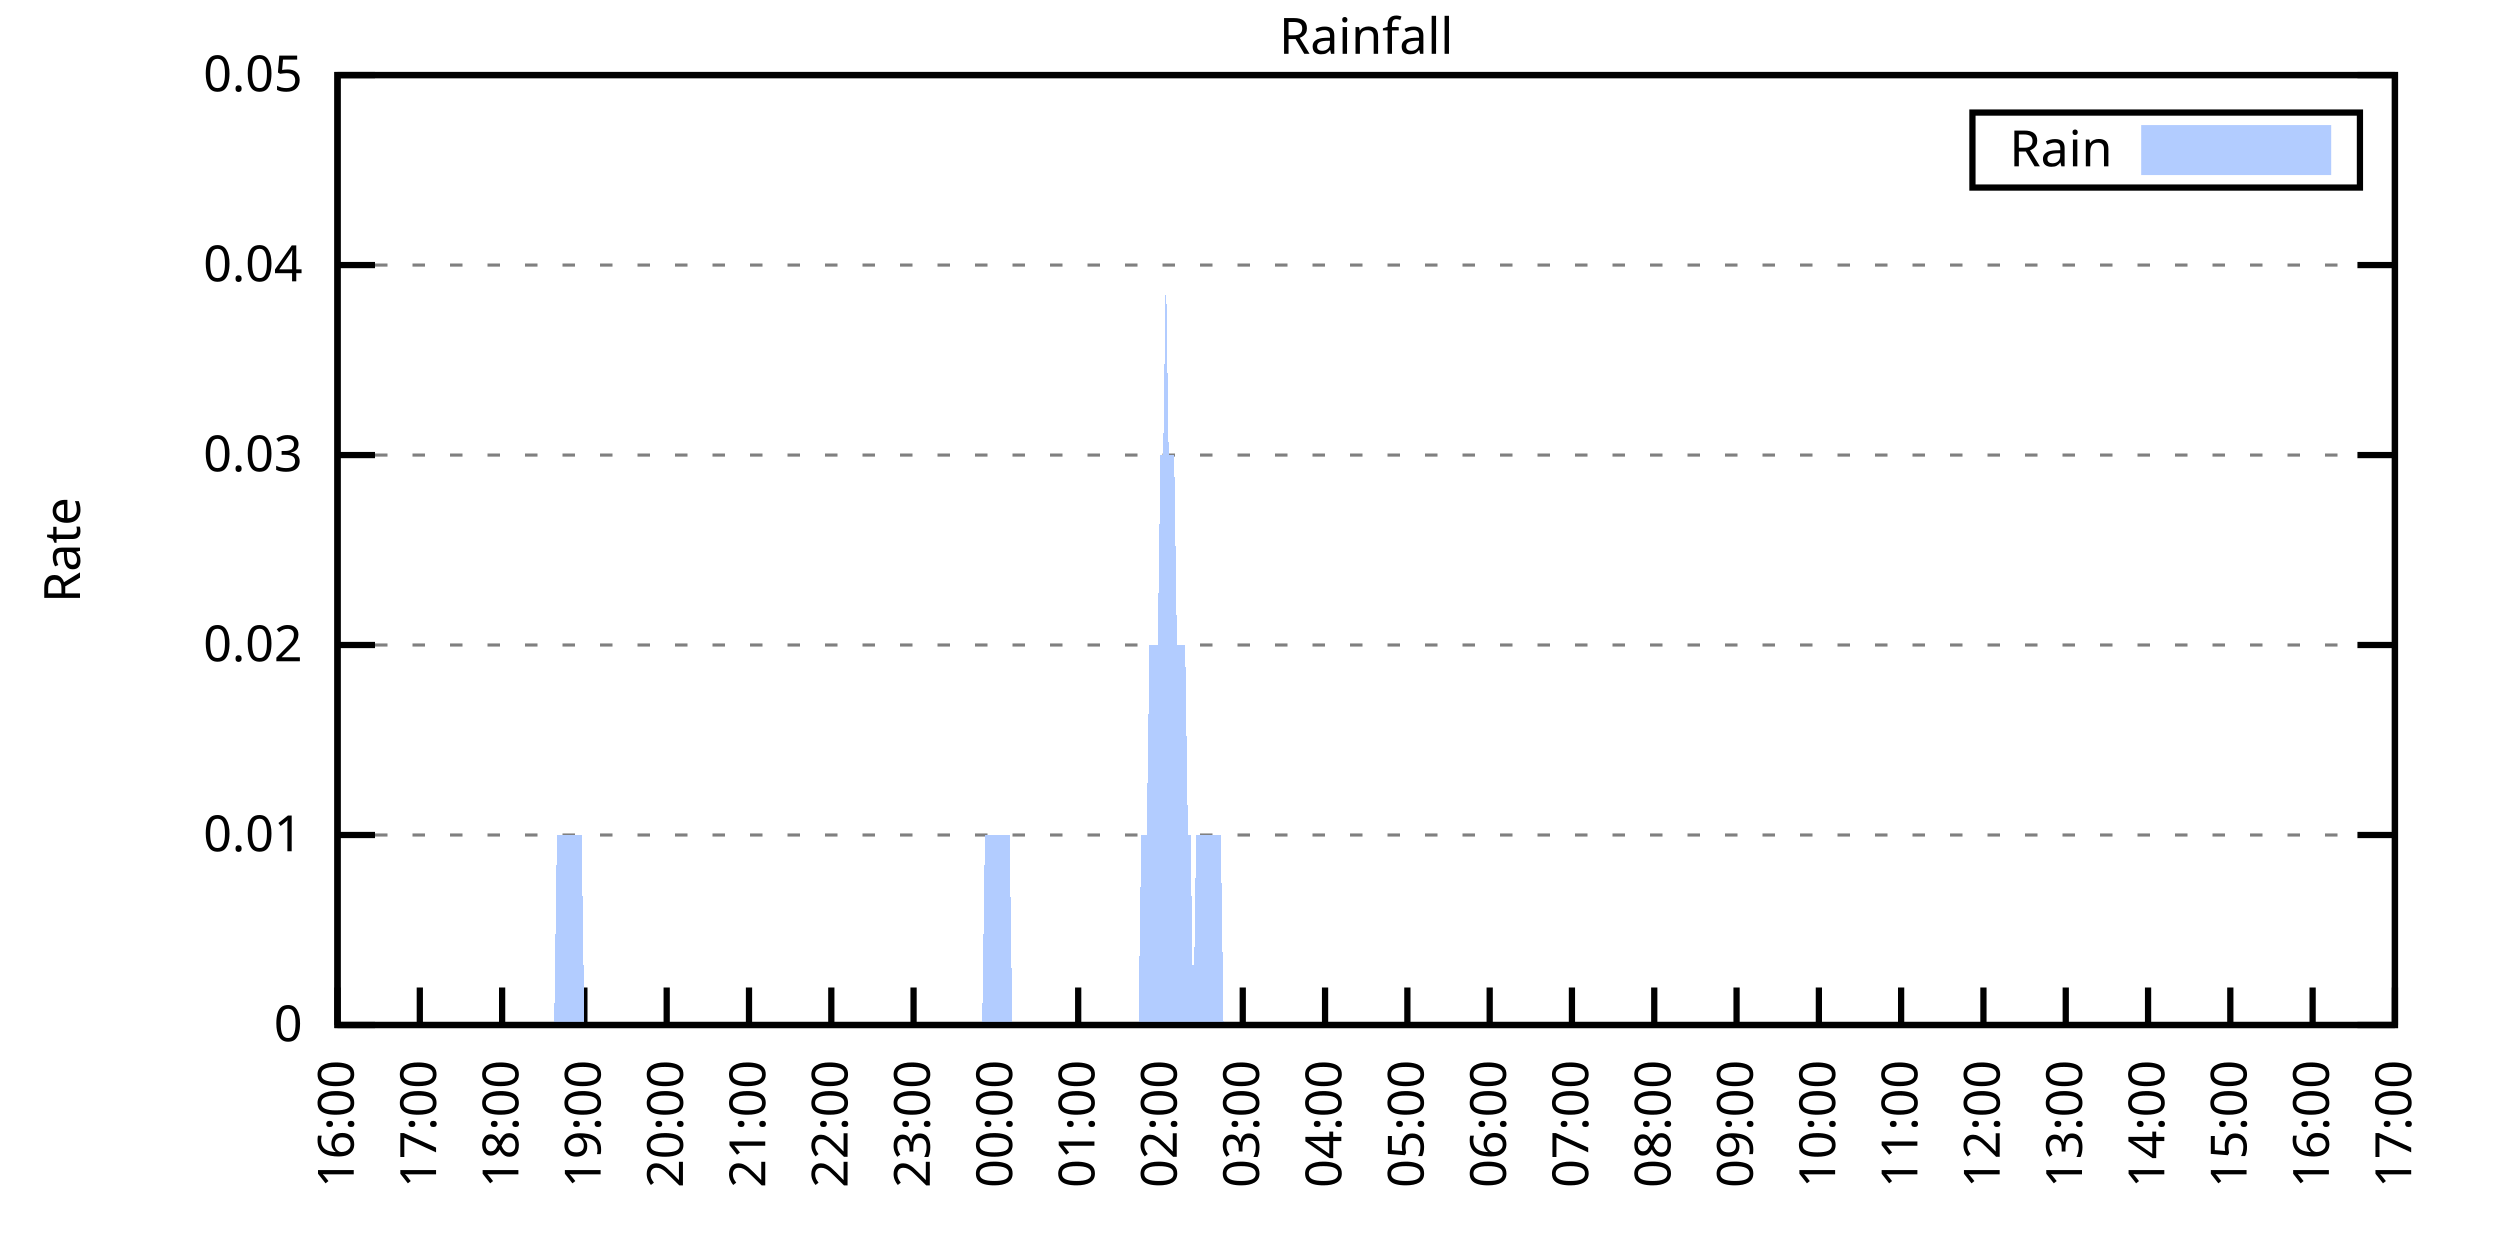
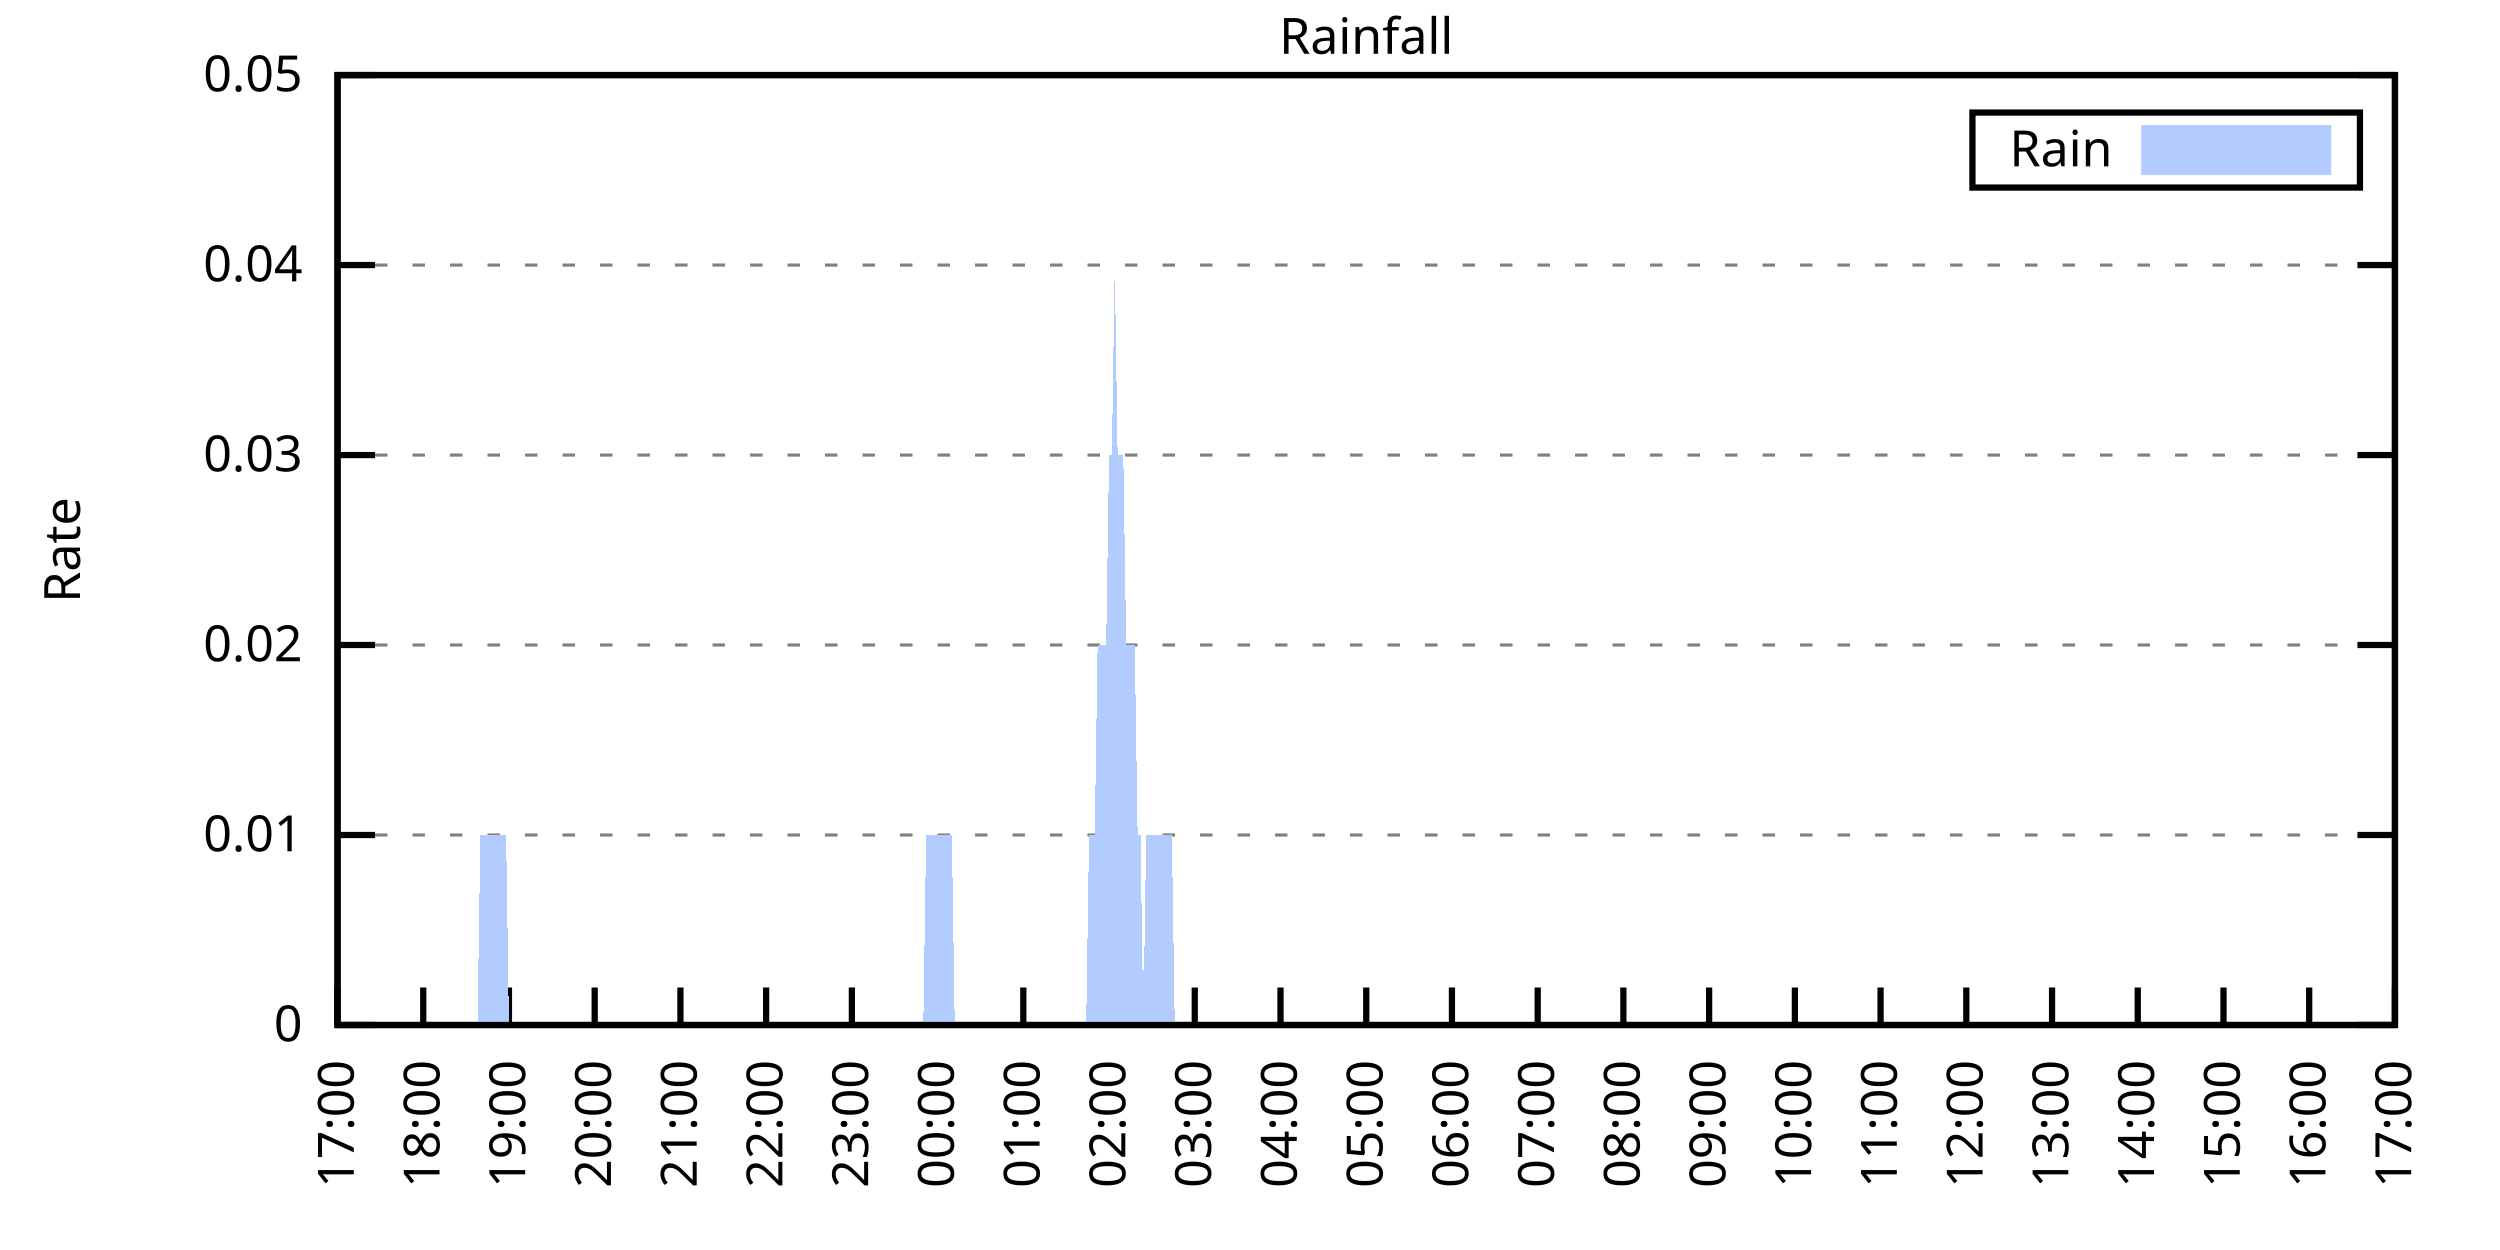
<svg xmlns="http://www.w3.org/2000/svg" xmlns:xlink="http://www.w3.org/1999/xlink" width="400" height="200" viewBox="0 0 400 200">
  <g id="gnuplot_canvas">
    <rect x="0" y="0" width="400" height="200" fill="none" />
    <defs>
      <circle id="gpDot" r="0.5" stroke-width="0.5" stroke="currentColor" />
      <path id="gpPt0" stroke-width="0.333" stroke="currentColor" d="M-1,0 h2 M0,-1 v2" />
      <path id="gpPt1" stroke-width="0.333" stroke="currentColor" d="M-1,-1 L1,1 M1,-1 L-1,1" />
      <path id="gpPt2" stroke-width="0.333" stroke="currentColor" d="M-1,0 L1,0 M0,-1 L0,1 M-1,-1 L1,1 M-1,1 L1,-1" />
      <rect id="gpPt3" stroke-width="0.333" stroke="currentColor" x="-1" y="-1" width="2" height="2" />
      <rect id="gpPt4" stroke-width="0.333" stroke="currentColor" fill="currentColor" x="-1" y="-1" width="2" height="2" />
      <circle id="gpPt5" stroke-width="0.333" stroke="currentColor" cx="0" cy="0" r="1" />
      <use xlink:href="#gpPt5" id="gpPt6" fill="currentColor" stroke="none" />
      <path id="gpPt7" stroke-width="0.333" stroke="currentColor" d="M0,-1.33 L-1.33,0.67 L1.33,0.67 z" />
      <use xlink:href="#gpPt7" id="gpPt8" fill="currentColor" stroke="none" />
      <use xlink:href="#gpPt7" id="gpPt9" stroke="currentColor" transform="rotate(180)" />
      <use xlink:href="#gpPt9" id="gpPt10" fill="currentColor" stroke="none" />
      <use xlink:href="#gpPt3" id="gpPt11" stroke="currentColor" transform="rotate(45)" />
      <use xlink:href="#gpPt11" id="gpPt12" fill="currentColor" stroke="none" />
      <path id="gpPt13" stroke-width="0.333" stroke="currentColor" d="M0,1.330 L1.265,0.411 L0.782,-1.067 L-0.782,-1.076 L-1.265,0.411 z" />
      <use xlink:href="#gpPt13" id="gpPt14" fill="currentColor" stroke="none" />
      <filter id="textbox" filterUnits="objectBoundingBox" x="0" y="0" height="1" width="1">
        <feFlood flood-color="white" flood-opacity="1" result="bgnd" />
        <feComposite in="SourceGraphic" in2="bgnd" operator="atop" />
      </filter>
      <filter id="greybox" filterUnits="objectBoundingBox" x="0" y="0" height="1" width="1">
        <feFlood flood-color="lightgrey" flood-opacity="1" result="grey" />
        <feComposite in="SourceGraphic" in2="grey" operator="atop" />
      </filter>
    </defs>
    <g fill="none" color="white" stroke="currentColor" stroke-width="1.00" stroke-linecap="butt" stroke-linejoin="miter">
</g>
    <g fill="none" color="black" stroke="currentColor" stroke-width="1.00" stroke-linecap="butt" stroke-linejoin="miter">
      <g stroke="none" shape-rendering="crispEdges">
        <polygon fill="rgb(255, 255, 255)" points="54.00,164.00 383.18,164.00 383.18,12.02 54.00,12.02 " />
      </g>
    </g>
    <g fill="none" color="black" stroke="currentColor" stroke-width="1.00" stroke-linecap="butt" stroke-linejoin="miter">
</g>
    <g fill="none" color="black" stroke="black" stroke-width="0.50" stroke-linecap="butt" stroke-linejoin="miter">
</g>
    <g fill="none" color="gray" stroke="currentColor" stroke-width="0.50" stroke-linecap="butt" stroke-linejoin="miter">
      <path stroke="gray" stroke-dasharray="2,4" class="gridline" d="M54.00,164.00 L383.19,164.00  " />
    </g>
    <g fill="none" color="gray" stroke="gray" stroke-width="1.00" stroke-linecap="butt" stroke-linejoin="miter">
</g>
    <g fill="none" color="black" stroke="currentColor" stroke-width="1.00" stroke-linecap="butt" stroke-linejoin="miter">
      <path stroke="black" d="M54.00,164.00 L60.00,164.00 M383.19,164.00 L377.19,164.00  " />
      <g transform="translate(48.40,166.60)" stroke="none" fill="black" font-family="Sans" font-size="8.00" text-anchor="end">
        <text>
          <tspan font-family="Sans"> 0</tspan>
        </text>
      </g>
    </g>
    <g fill="none" color="black" stroke="currentColor" stroke-width="1.00" stroke-linecap="butt" stroke-linejoin="miter">
</g>
    <g fill="none" color="black" stroke="black" stroke-width="0.50" stroke-linecap="butt" stroke-linejoin="miter">
</g>
    <g fill="none" color="gray" stroke="currentColor" stroke-width="0.50" stroke-linecap="butt" stroke-linejoin="miter">
      <path stroke="gray" stroke-dasharray="2,4" class="gridline" d="M54.00,133.60 L383.19,133.60  " />
    </g>
    <g fill="none" color="gray" stroke="gray" stroke-width="1.00" stroke-linecap="butt" stroke-linejoin="miter">
</g>
    <g fill="none" color="black" stroke="currentColor" stroke-width="1.00" stroke-linecap="butt" stroke-linejoin="miter">
      <path stroke="black" d="M54.00,133.60 L60.00,133.60 M383.19,133.60 L377.19,133.60  " />
      <g transform="translate(48.40,136.20)" stroke="none" fill="black" font-family="Sans" font-size="8.00" text-anchor="end">
        <text>
          <tspan font-family="Sans"> 0.01</tspan>
        </text>
      </g>
    </g>
    <g fill="none" color="black" stroke="currentColor" stroke-width="1.00" stroke-linecap="butt" stroke-linejoin="miter">
</g>
    <g fill="none" color="black" stroke="black" stroke-width="0.50" stroke-linecap="butt" stroke-linejoin="miter">
</g>
    <g fill="none" color="gray" stroke="currentColor" stroke-width="0.50" stroke-linecap="butt" stroke-linejoin="miter">
      <path stroke="gray" stroke-dasharray="2,4" class="gridline" d="M54.00,103.20 L383.19,103.20  " />
    </g>
    <g fill="none" color="gray" stroke="gray" stroke-width="1.00" stroke-linecap="butt" stroke-linejoin="miter">
</g>
    <g fill="none" color="black" stroke="currentColor" stroke-width="1.00" stroke-linecap="butt" stroke-linejoin="miter">
      <path stroke="black" d="M54.00,103.20 L60.00,103.20 M383.19,103.20 L377.19,103.20  " />
      <g transform="translate(48.40,105.80)" stroke="none" fill="black" font-family="Sans" font-size="8.00" text-anchor="end">
        <text>
          <tspan font-family="Sans"> 0.02</tspan>
        </text>
      </g>
    </g>
    <g fill="none" color="black" stroke="currentColor" stroke-width="1.00" stroke-linecap="butt" stroke-linejoin="miter">
</g>
    <g fill="none" color="black" stroke="black" stroke-width="0.50" stroke-linecap="butt" stroke-linejoin="miter">
</g>
    <g fill="none" color="gray" stroke="currentColor" stroke-width="0.50" stroke-linecap="butt" stroke-linejoin="miter">
      <path stroke="gray" stroke-dasharray="2,4" class="gridline" d="M54.00,72.81 L383.19,72.81  " />
    </g>
    <g fill="none" color="gray" stroke="gray" stroke-width="1.00" stroke-linecap="butt" stroke-linejoin="miter">
</g>
    <g fill="none" color="black" stroke="currentColor" stroke-width="1.00" stroke-linecap="butt" stroke-linejoin="miter">
      <path stroke="black" d="M54.00,72.81 L60.00,72.81 M383.19,72.81 L377.19,72.81  " />
      <g transform="translate(48.40,75.41)" stroke="none" fill="black" font-family="Sans" font-size="8.00" text-anchor="end">
        <text>
          <tspan font-family="Sans"> 0.03</tspan>
        </text>
      </g>
    </g>
    <g fill="none" color="black" stroke="currentColor" stroke-width="1.00" stroke-linecap="butt" stroke-linejoin="miter">
</g>
    <g fill="none" color="black" stroke="black" stroke-width="0.50" stroke-linecap="butt" stroke-linejoin="miter">
</g>
    <g fill="none" color="gray" stroke="currentColor" stroke-width="0.50" stroke-linecap="butt" stroke-linejoin="miter">
      <path stroke="gray" stroke-dasharray="2,4" class="gridline" d="M54.00,42.41 L383.19,42.41  " />
    </g>
    <g fill="none" color="gray" stroke="gray" stroke-width="1.00" stroke-linecap="butt" stroke-linejoin="miter">
</g>
    <g fill="none" color="black" stroke="currentColor" stroke-width="1.00" stroke-linecap="butt" stroke-linejoin="miter">
      <path stroke="black" d="M54.00,42.41 L60.00,42.41 M383.19,42.41 L377.19,42.41  " />
      <g transform="translate(48.40,45.01)" stroke="none" fill="black" font-family="Sans" font-size="8.00" text-anchor="end">
        <text>
          <tspan font-family="Sans"> 0.04</tspan>
        </text>
      </g>
    </g>
    <g fill="none" color="black" stroke="currentColor" stroke-width="1.00" stroke-linecap="butt" stroke-linejoin="miter">
</g>
    <g fill="none" color="black" stroke="black" stroke-width="0.50" stroke-linecap="butt" stroke-linejoin="miter">
</g>
    <g fill="none" color="gray" stroke="currentColor" stroke-width="0.50" stroke-linecap="butt" stroke-linejoin="miter">
      <path stroke="gray" stroke-dasharray="2,4" class="gridline" d="M54.00,12.01 L383.19,12.01  " />
    </g>
    <g fill="none" color="gray" stroke="gray" stroke-width="1.00" stroke-linecap="butt" stroke-linejoin="miter">
</g>
    <g fill="none" color="black" stroke="currentColor" stroke-width="1.00" stroke-linecap="butt" stroke-linejoin="miter">
      <path stroke="black" d="M54.00,12.01 L60.00,12.01 M383.19,12.01 L377.19,12.01  " />
      <g transform="translate(48.40,14.61)" stroke="none" fill="black" font-family="Sans" font-size="8.00" text-anchor="end">
        <text>
          <tspan font-family="Sans"> 0.05</tspan>
        </text>
      </g>
    </g>
    <g fill="none" color="black" stroke="currentColor" stroke-width="1.00" stroke-linecap="butt" stroke-linejoin="miter">
      <path stroke="black" d="M54.00,164.00 L54.00,158.00  " />
      <g transform="translate(56.60,169.60) rotate(270.00)" stroke="none" fill="black" font-family="Sans" font-size="8.00" text-anchor="end">
        <text>
-           <tspan font-family="Sans">16:00</tspan>
-         </text>
-       </g>
-     </g>
-     <g fill="none" color="black" stroke="currentColor" stroke-width="1.00" stroke-linecap="butt" stroke-linejoin="miter">
-       <path stroke="black" d="M67.17,164.00 L67.17,158.00  " />
-       <g transform="translate(69.77,169.60) rotate(270.00)" stroke="none" fill="black" font-family="Sans" font-size="8.00" text-anchor="end">
-         <text>
          <tspan font-family="Sans">17:00</tspan>
        </text>
      </g>
    </g>
    <g fill="none" color="black" stroke="currentColor" stroke-width="1.00" stroke-linecap="butt" stroke-linejoin="miter">
-       <path stroke="black" d="M80.34,164.00 L80.34,158.00  " />
-       <g transform="translate(82.94,169.60) rotate(270.00)" stroke="none" fill="black" font-family="Sans" font-size="8.00" text-anchor="end">
+       <path stroke="black" d="M67.72,164.00 L67.72,158.00  " />
+       <g transform="translate(70.32,169.60) rotate(270.00)" stroke="none" fill="black" font-family="Sans" font-size="8.00" text-anchor="end">
        <text>
          <tspan font-family="Sans">18:00</tspan>
        </text>
      </g>
    </g>
    <g fill="none" color="black" stroke="currentColor" stroke-width="1.00" stroke-linecap="butt" stroke-linejoin="miter">
-       <path stroke="black" d="M93.50,164.00 L93.50,158.00  " />
-       <g transform="translate(96.10,169.60) rotate(270.00)" stroke="none" fill="black" font-family="Sans" font-size="8.00" text-anchor="end">
+       <path stroke="black" d="M81.43,164.00 L81.43,158.00  " />
+       <g transform="translate(84.03,169.60) rotate(270.00)" stroke="none" fill="black" font-family="Sans" font-size="8.00" text-anchor="end">
        <text>
          <tspan font-family="Sans">19:00</tspan>
        </text>
      </g>
    </g>
    <g fill="none" color="black" stroke="currentColor" stroke-width="1.00" stroke-linecap="butt" stroke-linejoin="miter">
-       <path stroke="black" d="M106.67,164.00 L106.67,158.00  " />
-       <g transform="translate(109.27,169.60) rotate(270.00)" stroke="none" fill="black" font-family="Sans" font-size="8.00" text-anchor="end">
+       <path stroke="black" d="M95.15,164.00 L95.15,158.00  " />
+       <g transform="translate(97.75,169.60) rotate(270.00)" stroke="none" fill="black" font-family="Sans" font-size="8.00" text-anchor="end">
        <text>
          <tspan font-family="Sans">20:00</tspan>
        </text>
      </g>
    </g>
    <g fill="none" color="black" stroke="currentColor" stroke-width="1.00" stroke-linecap="butt" stroke-linejoin="miter">
-       <path stroke="black" d="M119.84,164.00 L119.84,158.00  " />
-       <g transform="translate(122.44,169.60) rotate(270.00)" stroke="none" fill="black" font-family="Sans" font-size="8.00" text-anchor="end">
+       <path stroke="black" d="M108.87,164.00 L108.87,158.00  " />
+       <g transform="translate(111.47,169.60) rotate(270.00)" stroke="none" fill="black" font-family="Sans" font-size="8.00" text-anchor="end">
        <text>
          <tspan font-family="Sans">21:00</tspan>
        </text>
      </g>
    </g>
    <g fill="none" color="black" stroke="currentColor" stroke-width="1.00" stroke-linecap="butt" stroke-linejoin="miter">
-       <path stroke="black" d="M133.01,164.00 L133.01,158.00  " />
-       <g transform="translate(135.61,169.60) rotate(270.00)" stroke="none" fill="black" font-family="Sans" font-size="8.00" text-anchor="end">
+       <path stroke="black" d="M122.58,164.00 L122.58,158.00  " />
+       <g transform="translate(125.18,169.60) rotate(270.00)" stroke="none" fill="black" font-family="Sans" font-size="8.00" text-anchor="end">
        <text>
          <tspan font-family="Sans">22:00</tspan>
        </text>
      </g>
    </g>
    <g fill="none" color="black" stroke="currentColor" stroke-width="1.00" stroke-linecap="butt" stroke-linejoin="miter">
-       <path stroke="black" d="M146.17,164.00 L146.17,158.00  " />
-       <g transform="translate(148.77,169.60) rotate(270.00)" stroke="none" fill="black" font-family="Sans" font-size="8.00" text-anchor="end">
+       <path stroke="black" d="M136.30,164.00 L136.30,158.00  " />
+       <g transform="translate(138.90,169.60) rotate(270.00)" stroke="none" fill="black" font-family="Sans" font-size="8.00" text-anchor="end">
        <text>
          <tspan font-family="Sans">23:00</tspan>
        </text>
      </g>
    </g>
    <g fill="none" color="black" stroke="currentColor" stroke-width="1.00" stroke-linecap="butt" stroke-linejoin="miter">
-       <path stroke="black" d="M159.34,164.00 L159.34,158.00  " />
-       <g transform="translate(161.94,169.60) rotate(270.00)" stroke="none" fill="black" font-family="Sans" font-size="8.00" text-anchor="end">
+       <path stroke="black" d="M150.01,164.00 L150.01,158.00  " />
+       <g transform="translate(152.61,169.60) rotate(270.00)" stroke="none" fill="black" font-family="Sans" font-size="8.00" text-anchor="end">
        <text>
          <tspan font-family="Sans">00:00</tspan>
        </text>
      </g>
    </g>
    <g fill="none" color="black" stroke="currentColor" stroke-width="1.00" stroke-linecap="butt" stroke-linejoin="miter">
-       <path stroke="black" d="M172.51,164.00 L172.51,158.00  " />
-       <g transform="translate(175.11,169.60) rotate(270.00)" stroke="none" fill="black" font-family="Sans" font-size="8.00" text-anchor="end">
+       <path stroke="black" d="M163.73,164.00 L163.73,158.00  " />
+       <g transform="translate(166.33,169.60) rotate(270.00)" stroke="none" fill="black" font-family="Sans" font-size="8.00" text-anchor="end">
        <text>
          <tspan font-family="Sans">01:00</tspan>
        </text>
      </g>
    </g>
    <g fill="none" color="black" stroke="currentColor" stroke-width="1.00" stroke-linecap="butt" stroke-linejoin="miter">
-       <path stroke="black" d="M185.68,164.00 L185.68,158.00  " />
-       <g transform="translate(188.28,169.60) rotate(270.00)" stroke="none" fill="black" font-family="Sans" font-size="8.00" text-anchor="end">
+       <path stroke="black" d="M177.45,164.00 L177.45,158.00  " />
+       <g transform="translate(180.05,169.60) rotate(270.00)" stroke="none" fill="black" font-family="Sans" font-size="8.00" text-anchor="end">
        <text>
          <tspan font-family="Sans">02:00</tspan>
        </text>
      </g>
    </g>
    <g fill="none" color="black" stroke="currentColor" stroke-width="1.00" stroke-linecap="butt" stroke-linejoin="miter">
-       <path stroke="black" d="M198.84,164.00 L198.84,158.00  " />
-       <g transform="translate(201.44,169.60) rotate(270.00)" stroke="none" fill="black" font-family="Sans" font-size="8.00" text-anchor="end">
+       <path stroke="black" d="M191.16,164.00 L191.16,158.00  " />
+       <g transform="translate(193.76,169.60) rotate(270.00)" stroke="none" fill="black" font-family="Sans" font-size="8.00" text-anchor="end">
        <text>
          <tspan font-family="Sans">03:00</tspan>
        </text>
      </g>
    </g>
    <g fill="none" color="black" stroke="currentColor" stroke-width="1.00" stroke-linecap="butt" stroke-linejoin="miter">
-       <path stroke="black" d="M212.01,164.00 L212.01,158.00  " />
-       <g transform="translate(214.61,169.60) rotate(270.00)" stroke="none" fill="black" font-family="Sans" font-size="8.00" text-anchor="end">
+       <path stroke="black" d="M204.88,164.00 L204.88,158.00  " />
+       <g transform="translate(207.48,169.60) rotate(270.00)" stroke="none" fill="black" font-family="Sans" font-size="8.00" text-anchor="end">
        <text>
          <tspan font-family="Sans">04:00</tspan>
        </text>
      </g>
    </g>
    <g fill="none" color="black" stroke="currentColor" stroke-width="1.00" stroke-linecap="butt" stroke-linejoin="miter">
-       <path stroke="black" d="M225.18,164.00 L225.18,158.00  " />
-       <g transform="translate(227.78,169.60) rotate(270.00)" stroke="none" fill="black" font-family="Sans" font-size="8.00" text-anchor="end">
+       <path stroke="black" d="M218.60,164.00 L218.60,158.00  " />
+       <g transform="translate(221.20,169.60) rotate(270.00)" stroke="none" fill="black" font-family="Sans" font-size="8.00" text-anchor="end">
        <text>
          <tspan font-family="Sans">05:00</tspan>
        </text>
      </g>
    </g>
    <g fill="none" color="black" stroke="currentColor" stroke-width="1.00" stroke-linecap="butt" stroke-linejoin="miter">
-       <path stroke="black" d="M238.35,164.00 L238.35,158.00  " />
-       <g transform="translate(240.95,169.60) rotate(270.00)" stroke="none" fill="black" font-family="Sans" font-size="8.00" text-anchor="end">
+       <path stroke="black" d="M232.31,164.00 L232.31,158.00  " />
+       <g transform="translate(234.91,169.60) rotate(270.00)" stroke="none" fill="black" font-family="Sans" font-size="8.00" text-anchor="end">
        <text>
          <tspan font-family="Sans">06:00</tspan>
        </text>
      </g>
    </g>
    <g fill="none" color="black" stroke="currentColor" stroke-width="1.00" stroke-linecap="butt" stroke-linejoin="miter">
-       <path stroke="black" d="M251.51,164.00 L251.51,158.00  " />
-       <g transform="translate(254.11,169.60) rotate(270.00)" stroke="none" fill="black" font-family="Sans" font-size="8.00" text-anchor="end">
+       <path stroke="black" d="M246.03,164.00 L246.03,158.00  " />
+       <g transform="translate(248.63,169.60) rotate(270.00)" stroke="none" fill="black" font-family="Sans" font-size="8.00" text-anchor="end">
        <text>
          <tspan font-family="Sans">07:00</tspan>
        </text>
      </g>
    </g>
    <g fill="none" color="black" stroke="currentColor" stroke-width="1.00" stroke-linecap="butt" stroke-linejoin="miter">
-       <path stroke="black" d="M264.68,164.00 L264.68,158.00  " />
-       <g transform="translate(267.28,169.60) rotate(270.00)" stroke="none" fill="black" font-family="Sans" font-size="8.00" text-anchor="end">
+       <path stroke="black" d="M259.74,164.00 L259.74,158.00  " />
+       <g transform="translate(262.34,169.60) rotate(270.00)" stroke="none" fill="black" font-family="Sans" font-size="8.00" text-anchor="end">
        <text>
          <tspan font-family="Sans">08:00</tspan>
        </text>
      </g>
    </g>
    <g fill="none" color="black" stroke="currentColor" stroke-width="1.00" stroke-linecap="butt" stroke-linejoin="miter">
-       <path stroke="black" d="M277.85,164.00 L277.85,158.00  " />
-       <g transform="translate(280.45,169.60) rotate(270.00)" stroke="none" fill="black" font-family="Sans" font-size="8.00" text-anchor="end">
+       <path stroke="black" d="M273.46,164.00 L273.46,158.00  " />
+       <g transform="translate(276.06,169.60) rotate(270.00)" stroke="none" fill="black" font-family="Sans" font-size="8.00" text-anchor="end">
        <text>
          <tspan font-family="Sans">09:00</tspan>
        </text>
      </g>
    </g>
    <g fill="none" color="black" stroke="currentColor" stroke-width="1.00" stroke-linecap="butt" stroke-linejoin="miter">
-       <path stroke="black" d="M291.02,164.00 L291.02,158.00  " />
-       <g transform="translate(293.62,169.60) rotate(270.00)" stroke="none" fill="black" font-family="Sans" font-size="8.00" text-anchor="end">
+       <path stroke="black" d="M287.18,164.00 L287.18,158.00  " />
+       <g transform="translate(289.78,169.60) rotate(270.00)" stroke="none" fill="black" font-family="Sans" font-size="8.00" text-anchor="end">
        <text>
          <tspan font-family="Sans">10:00</tspan>
        </text>
      </g>
    </g>
    <g fill="none" color="black" stroke="currentColor" stroke-width="1.00" stroke-linecap="butt" stroke-linejoin="miter">
-       <path stroke="black" d="M304.18,164.00 L304.18,158.00  " />
-       <g transform="translate(306.78,169.60) rotate(270.00)" stroke="none" fill="black" font-family="Sans" font-size="8.00" text-anchor="end">
+       <path stroke="black" d="M300.89,164.00 L300.89,158.00  " />
+       <g transform="translate(303.49,169.60) rotate(270.00)" stroke="none" fill="black" font-family="Sans" font-size="8.00" text-anchor="end">
        <text>
          <tspan font-family="Sans">11:00</tspan>
        </text>
      </g>
    </g>
    <g fill="none" color="black" stroke="currentColor" stroke-width="1.00" stroke-linecap="butt" stroke-linejoin="miter">
-       <path stroke="black" d="M317.35,164.00 L317.35,158.00  " />
-       <g transform="translate(319.95,169.60) rotate(270.00)" stroke="none" fill="black" font-family="Sans" font-size="8.00" text-anchor="end">
+       <path stroke="black" d="M314.61,164.00 L314.61,158.00  " />
+       <g transform="translate(317.21,169.60) rotate(270.00)" stroke="none" fill="black" font-family="Sans" font-size="8.00" text-anchor="end">
        <text>
          <tspan font-family="Sans">12:00</tspan>
        </text>
      </g>
    </g>
    <g fill="none" color="black" stroke="currentColor" stroke-width="1.00" stroke-linecap="butt" stroke-linejoin="miter">
-       <path stroke="black" d="M330.52,164.00 L330.52,158.00  " />
-       <g transform="translate(333.12,169.60) rotate(270.00)" stroke="none" fill="black" font-family="Sans" font-size="8.00" text-anchor="end">
+       <path stroke="black" d="M328.33,164.00 L328.33,158.00  " />
+       <g transform="translate(330.93,169.60) rotate(270.00)" stroke="none" fill="black" font-family="Sans" font-size="8.00" text-anchor="end">
        <text>
          <tspan font-family="Sans">13:00</tspan>
        </text>
      </g>
    </g>
    <g fill="none" color="black" stroke="currentColor" stroke-width="1.00" stroke-linecap="butt" stroke-linejoin="miter">
-       <path stroke="black" d="M343.69,164.00 L343.69,158.00  " />
-       <g transform="translate(346.29,169.60) rotate(270.00)" stroke="none" fill="black" font-family="Sans" font-size="8.00" text-anchor="end">
+       <path stroke="black" d="M342.04,164.00 L342.04,158.00  " />
+       <g transform="translate(344.64,169.60) rotate(270.00)" stroke="none" fill="black" font-family="Sans" font-size="8.00" text-anchor="end">
        <text>
          <tspan font-family="Sans">14:00</tspan>
        </text>
      </g>
    </g>
    <g fill="none" color="black" stroke="currentColor" stroke-width="1.00" stroke-linecap="butt" stroke-linejoin="miter">
-       <path stroke="black" d="M356.85,164.00 L356.85,158.00  " />
-       <g transform="translate(359.45,169.60) rotate(270.00)" stroke="none" fill="black" font-family="Sans" font-size="8.00" text-anchor="end">
+       <path stroke="black" d="M355.76,164.00 L355.76,158.00  " />
+       <g transform="translate(358.36,169.60) rotate(270.00)" stroke="none" fill="black" font-family="Sans" font-size="8.00" text-anchor="end">
        <text>
          <tspan font-family="Sans">15:00</tspan>
        </text>
      </g>
    </g>
    <g fill="none" color="black" stroke="currentColor" stroke-width="1.00" stroke-linecap="butt" stroke-linejoin="miter">
-       <path stroke="black" d="M370.02,164.00 L370.02,158.00  " />
-       <g transform="translate(372.62,169.60) rotate(270.00)" stroke="none" fill="black" font-family="Sans" font-size="8.00" text-anchor="end">
+       <path stroke="black" d="M369.47,164.00 L369.47,158.00  " />
+       <g transform="translate(372.07,169.60) rotate(270.00)" stroke="none" fill="black" font-family="Sans" font-size="8.00" text-anchor="end">
        <text>
          <tspan font-family="Sans">16:00</tspan>
        </text>
      </g>
    </g>
    <g fill="none" color="black" stroke="currentColor" stroke-width="1.00" stroke-linecap="butt" stroke-linejoin="miter">
      <path stroke="black" d="M383.19,164.00 L383.19,158.00  " />
      <g transform="translate(385.79,169.60) rotate(270.00)" stroke="none" fill="black" font-family="Sans" font-size="8.00" text-anchor="end">
        <text>
          <tspan font-family="Sans">17:00</tspan>
        </text>
      </g>
    </g>
    <g fill="none" color="black" stroke="currentColor" stroke-width="1.00" stroke-linecap="butt" stroke-linejoin="miter">
</g>
    <g fill="none" color="black" stroke="currentColor" stroke-width="1.00" stroke-linecap="butt" stroke-linejoin="miter">
      <path stroke="black" d="M54.00,12.01 L54.00,164.00 L383.19,164.00 L383.19,12.01 L54.00,12.01 Z  " />
    </g>
    <g fill="none" color="black" stroke="currentColor" stroke-width="1.00" stroke-linecap="butt" stroke-linejoin="miter">
</g>
    <g fill="none" color="black" stroke="currentColor" stroke-width="1.00" stroke-linecap="butt" stroke-linejoin="miter">
      <path stroke="black" d="M315.59,30.01 L315.59,18.01 L377.59,18.01 L377.59,30.01 L315.59,30.01 Z  " />
    </g>
    <g id="Rainfall_plot_1">
      <g fill="none" color="white" stroke="black" stroke-width="2.00" stroke-linecap="butt" stroke-linejoin="miter">
</g>
      <g fill="none" color="black" stroke="currentColor" stroke-width="2.00" stroke-linecap="butt" stroke-linejoin="miter">
        <g transform="translate(337.99,26.61)" stroke="none" fill="black" font-family="Sans" font-size="8.00" text-anchor="end">
          <text>
            <tspan font-family="Sans">Rain</tspan>
          </text>
        </g>
      </g>
      <g fill="none" color="black" stroke="currentColor" stroke-width="2.00" stroke-linecap="butt" stroke-linejoin="miter">
        <g stroke="none" shape-rendering="crispEdges">
          <polygon fill="rgb(178, 204, 255)" points="343.59,27.01 371.99,27.01 371.99,21.01 343.59,21.01 " />
        </g>
        <path stroke="rgb(178, 204, 255)" d="M343.59,27.01 L371.99,27.01 L371.99,21.01 L343.59,21.01 L343.59,27.01 Z  " />
      </g>
      <g fill="none" color="black" stroke="currentColor" stroke-width="2.00" stroke-linecap="butt" stroke-linejoin="miter">
        <g stroke="none" shape-rendering="crispEdges">
-           <polygon fill="rgb(178, 204, 255)" points="64.10,164.00 64.53,164.00 64.97,164.00 65.41,164.00 65.85,164.00 66.29,164.00 66.73,164.00 67.17,164.00 67.61,164.00 68.05,164.00 68.48,164.00 68.92,164.00 69.36,164.00 69.80,164.00 70.24,164.00 70.68,164.00 71.12,164.00 71.56,164.00 72.00,164.00 72.43,164.00 72.87,164.00 73.31,164.00 73.75,164.00 74.19,164.00 74.63,164.00 75.07,164.00 75.51,164.00 75.95,164.00 76.38,164.00 76.82,164.00 77.26,164.00 77.70,164.00 78.14,164.00 78.58,164.00 79.02,164.00 79.46,164.00 79.90,164.00 80.34,164.00 80.77,164.00 81.21,164.00 81.65,164.00 82.09,164.00 82.53,164.00 82.97,164.00 83.41,164.00 83.85,164.00 84.29,164.00 84.72,164.00 85.16,164.00 85.60,164.00 86.04,164.00 86.48,164.00 86.92,164.00 87.36,164.00 87.80,164.00 88.24,164.00 88.67,164.00 89.11,133.60 89.55,133.60 89.99,133.60 90.43,133.60 90.87,133.60 91.31,133.60 91.75,133.60 92.19,133.60 92.62,133.60 93.06,133.60 93.50,164.00 93.94,164.00 94.38,164.00 94.82,164.00 95.26,164.00 95.70,164.00 96.14,164.00 96.58,164.00 97.01,164.00 97.45,164.00 97.89,164.00 98.33,164.00 98.77,164.00 99.21,164.00 99.65,164.00 100.09,164.00 100.53,164.00 100.96,164.00 101.40,164.00 101.84,164.00 102.28,164.00 102.72,164.00 103.16,164.00 103.60,164.00 104.04,164.00 104.48,164.00 104.91,164.00 105.35,164.00 105.79,164.00 106.23,164.00 106.67,164.00 107.11,164.00 107.55,164.00 107.99,164.00 108.43,164.00 108.87,164.00 109.30,164.00 109.74,164.00 110.18,164.00 110.62,164.00 111.06,164.00 111.50,164.00 111.94,164.00 112.38,164.00 112.82,164.00 113.25,164.00 113.69,164.00 114.13,164.00 114.57,164.00 115.01,164.00 115.45,164.00 115.89,164.00 116.33,164.00 116.77,164.00 117.20,164.00 117.64,164.00 118.08,164.00 118.52,164.00 118.96,164.00 119.40,164.00 119.84,164.00 120.28,164.00 120.72,164.00 121.15,164.00 121.59,164.00 122.03,164.00 122.47,164.00 122.91,164.00 123.35,164.00 123.79,164.00 124.23,164.00 124.67,164.00 125.11,164.00 125.54,164.00 125.98,164.00 126.42,164.00 126.86,164.00 127.30,164.00 127.74,164.00 128.18,164.00 128.62,164.00 129.06,164.00 129.49,164.00 129.93,164.00 130.37,164.00 130.81,164.00 131.25,164.00 131.69,164.00 132.13,164.00 132.57,164.00 133.01,164.00 133.44,164.00 133.88,164.00 134.32,164.00 134.76,164.00 135.20,164.00 135.64,164.00 136.08,164.00 136.52,164.00 136.96,164.00 137.39,164.00 137.83,164.00 138.27,164.00 138.71,164.00 139.15,164.00 139.59,164.00 140.03,164.00 140.47,164.00 140.91,164.00 141.35,164.00 141.78,164.00 142.22,164.00 142.66,164.00 143.10,164.00 143.54,164.00 143.98,164.00 144.42,164.00 144.86,164.00 145.30,164.00 145.73,164.00 146.17,164.00 146.61,164.00 147.05,164.00 147.49,164.00 147.93,164.00 148.37,164.00 148.81,164.00 149.25,164.00 149.68,164.00 150.12,164.00 150.56,164.00 151.00,164.00 151.44,164.00 151.88,164.00 152.32,164.00 152.76,164.00 153.20,164.00 153.63,164.00 154.07,164.00 154.51,164.00 154.95,164.00 155.39,164.00 155.83,164.00 156.27,164.00 156.71,164.00 157.15,164.00 157.59,133.60 158.02,133.60 158.46,133.60 158.90,133.60 159.34,133.60 159.78,133.60 160.22,133.60 160.66,133.60 161.10,133.60 161.54,133.60 161.97,164.00 162.41,164.00 162.85,164.00 163.29,164.00 163.73,164.00 164.17,164.00 164.61,164.00 165.05,164.00 165.49,164.00 165.92,164.00 166.36,164.00 166.80,164.00 167.24,164.00 167.68,164.00 168.12,164.00 168.56,164.00 169.00,164.00 169.44,164.00 169.87,164.00 170.31,164.00 170.75,164.00 171.19,164.00 171.63,164.00 172.07,164.00 172.51,164.00 172.95,164.00 173.39,164.00 173.83,164.00 174.26,164.00 174.70,164.00 175.14,164.00 175.58,164.00 176.02,164.00 176.46,164.00 176.90,164.00 177.34,164.00 177.78,164.00 178.21,164.00 178.65,164.00 179.09,164.00 179.53,164.00 179.97,164.00 180.41,164.00 180.85,164.00 181.29,164.00 181.73,164.00 182.16,164.00 182.60,133.60 183.04,133.60 183.48,133.60 183.92,103.20 184.36,103.20 184.80,103.20 185.24,103.20 185.68,72.81 186.11,72.81 186.55,42.41 186.99,72.81 187.43,72.81 187.87,72.81 188.31,103.20 188.75,103.20 189.19,103.20 189.63,103.20 190.07,133.60 190.50,133.60 190.94,164.00 191.38,133.60 191.82,133.60 192.26,133.60 192.70,133.60 193.14,133.60 193.58,133.60 194.02,133.60 194.45,133.60 194.89,133.60 195.33,133.60 195.77,164.00 196.21,164.00 196.65,164.00 197.09,164.00 197.53,164.00 197.97,164.00 198.40,164.00 198.84,164.00 199.28,164.00 199.72,164.00 200.16,164.00 200.60,164.00 201.04,164.00 201.48,164.00 201.92,164.00 202.35,164.00 202.79,164.00 203.23,164.00 203.67,164.00 204.11,164.00 204.55,164.00 204.99,164.00 205.43,164.00 205.87,164.00 206.31,164.00 206.74,164.00 207.18,164.00 207.62,164.00 208.06,164.00 208.50,164.00 208.94,164.00 209.38,164.00 209.82,164.00 210.26,164.00 210.69,164.00 211.13,164.00 211.57,164.00 212.01,164.00 212.45,164.00 212.89,164.00 213.33,164.00 213.77,164.00 214.21,164.00 214.64,164.00 215.08,164.00 215.52,164.00 215.96,164.00 216.40,164.00 216.84,164.00 217.28,164.00 217.72,164.00 218.16,164.00 218.60,164.00 219.03,164.00 219.47,164.00 219.91,164.00 220.35,164.00 220.79,164.00 221.23,164.00 221.67,164.00 222.11,164.00 222.55,164.00 222.98,164.00 223.42,164.00 223.86,164.00 224.30,164.00 224.74,164.00 225.18,164.00 225.62,164.00 226.06,164.00 226.50,164.00 226.93,164.00 227.37,164.00 227.81,164.00 228.25,164.00 228.69,164.00 229.13,164.00 229.57,164.00 230.01,164.00 230.45,164.00 230.88,164.00 231.32,164.00 231.76,164.00 232.20,164.00 232.64,164.00 233.08,164.00 233.52,164.00 233.96,164.00 234.40,164.00 234.84,164.00 235.27,164.00 235.71,164.00 236.15,164.00 236.59,164.00 237.03,164.00 237.47,164.00 237.91,164.00 238.35,164.00 238.79,164.00 239.22,164.00 239.66,164.00 240.10,164.00 240.54,164.00 240.98,164.00 241.42,164.00 241.86,164.00 242.30,164.00 242.74,164.00 243.17,164.00 243.61,164.00 244.05,164.00 244.49,164.00 244.93,164.00 245.37,164.00 245.81,164.00 246.25,164.00 246.69,164.00 247.12,164.00 247.56,164.00 248.00,164.00 248.44,164.00 248.88,164.00 249.32,164.00 249.76,164.00 250.20,164.00 250.64,164.00 251.08,164.00 251.51,164.00 251.95,164.00 252.39,164.00 252.83,164.00 253.27,164.00 253.71,164.00 254.15,164.00 254.59,164.00 255.03,164.00 255.46,164.00 255.90,164.00 256.34,164.00 256.78,164.00 257.22,164.00 257.66,164.00 258.10,164.00 258.54,164.00 258.98,164.00 259.41,164.00 259.85,164.00 260.29,164.00 260.73,164.00 261.17,164.00 261.61,164.00 262.05,164.00 262.49,164.00 262.93,164.00 263.36,164.00 263.80,164.00 264.24,164.00 264.68,164.00 265.12,164.00 265.56,164.00 266.00,164.00 266.44,164.00 266.88,164.00 267.32,164.00 267.75,164.00 268.19,164.00 268.63,164.00 269.07,164.00 269.51,164.00 269.95,164.00 270.39,164.00 270.83,164.00 271.27,164.00 271.70,164.00 272.14,164.00 272.58,164.00 273.02,164.00 273.46,164.00 273.90,164.00 274.34,164.00 274.78,164.00 275.22,164.00 275.65,164.00 276.09,164.00 276.53,164.00 276.97,164.00 277.41,164.00 277.85,164.00 278.29,164.00 278.73,164.00 279.17,164.00 279.60,164.00 280.04,164.00 280.48,164.00 280.92,164.00 281.36,164.00 281.80,164.00 282.24,164.00 282.68,164.00 283.12,164.00 283.56,164.00 283.99,164.00 284.43,164.00 284.87,164.00 285.31,164.00 285.75,164.00 286.19,164.00 286.63,164.00 287.07,164.00 287.51,164.00 287.94,164.00 288.38,164.00 288.82,164.00 289.26,164.00 289.70,164.00 290.14,164.00 290.58,164.00 291.02,164.00 291.46,164.00 291.89,164.00 292.33,164.00 292.77,164.00 293.21,164.00 293.65,164.00 294.09,164.00 294.53,164.00 294.97,164.00 295.41,164.00 295.84,164.00 296.28,164.00 296.72,164.00 297.16,164.00 297.60,164.00 298.04,164.00 298.48,164.00 298.92,164.00 299.36,164.00 299.80,164.00 300.23,164.00 300.67,164.00 301.11,164.00 301.55,164.00 301.99,164.00 302.43,164.00 302.87,164.00 303.31,164.00 303.75,164.00 304.18,164.00 304.62,164.00 305.06,164.00 305.50,164.00 305.94,164.00 306.38,164.00 306.82,164.00 307.26,164.00 307.70,164.00 308.13,164.00 308.57,164.00 309.01,164.00 309.45,164.00 309.89,164.00 310.33,164.00 310.77,164.00 311.21,164.00 311.65,164.00 312.08,164.00 312.52,164.00 312.96,164.00 313.40,164.00 313.84,164.00 314.28,164.00 314.72,164.00 315.16,164.00 315.60,164.00 316.04,164.00 316.47,164.00 316.91,164.00 317.35,164.00 317.79,164.00 318.23,164.00 318.67,164.00 319.11,164.00 319.55,164.00 319.99,164.00 320.42,164.00 320.86,164.00 321.30,164.00 321.74,164.00 322.18,164.00 322.62,164.00 323.06,164.00 323.50,164.00 323.94,164.00 324.37,164.00 324.81,164.00 325.25,164.00 325.69,164.00 326.13,164.00 326.57,164.00 327.01,164.00 327.45,164.00 327.89,164.00 328.33,164.00 328.76,164.00 329.20,164.00 329.64,164.00 330.08,164.00 330.52,164.00 330.96,164.00 331.40,164.00 331.84,164.00 332.28,164.00 332.71,164.00 333.15,164.00 333.59,164.00 334.03,164.00 334.47,164.00 334.91,164.00 335.35,164.00 335.79,164.00 336.23,164.00 336.66,164.00 337.10,164.00 337.54,164.00 337.98,164.00 338.42,164.00 338.86,164.00 339.30,164.00 339.74,164.00 340.18,164.00 340.61,164.00 341.05,164.00 341.49,164.00 341.93,164.00 342.37,164.00 342.81,164.00 343.25,164.00 343.69,164.00 344.13,164.00 344.57,164.00 345.00,164.00 345.44,164.00 345.88,164.00 346.32,164.00 346.76,164.00 347.20,164.00 347.64,164.00 348.08,164.00 348.52,164.00 348.95,164.00 349.39,164.00 349.83,164.00 350.27,164.00 350.71,164.00 351.15,164.00 351.59,164.00 352.03,164.00 352.47,164.00 352.90,164.00 353.34,164.00 353.78,164.00 354.22,164.00 354.66,164.00 355.10,164.00 355.54,164.00 355.98,164.00 356.42,164.00 356.85,164.00 357.29,164.00 357.73,164.00 358.17,164.00 358.61,164.00 359.05,164.00 359.49,164.00 359.93,164.00 360.37,164.00 360.81,164.00 361.24,164.00 361.68,164.00 362.12,164.00 362.56,164.00 363.00,164.00 363.44,164.00 363.88,164.00 364.32,164.00 364.76,164.00 365.19,164.00 365.63,164.00 366.07,164.00 366.51,164.00 366.95,164.00 367.39,164.00 367.83,164.00 368.27,164.00 368.71,164.00 369.14,164.00 369.58,164.00 370.02,164.00 370.46,164.00 370.90,164.00 371.34,164.00 371.78,164.00 372.22,164.00 372.66,164.00 373.09,164.00 373.53,164.00 373.97,164.00 374.41,164.00 374.85,164.00 375.29,164.00 375.73,164.00 376.17,164.00 376.61,164.00 377.05,164.00 377.48,164.00 377.92,164.00 378.36,164.00 378.80,164.00 379.24,164.00 379.68,164.00 379.68,164.00 64.10,164.00 " />
+           <polygon fill="rgb(178, 204, 255)" points="54.46,164.00 54.91,164.00 55.37,164.00 55.83,164.00 56.29,164.00 56.74,164.00 57.20,164.00 57.66,164.00 58.11,164.00 58.57,164.00 59.03,164.00 59.49,164.00 59.94,164.00 60.40,164.00 60.86,164.00 61.32,164.00 61.77,164.00 62.23,164.00 62.69,164.00 63.14,164.00 63.60,164.00 64.06,164.00 64.52,164.00 64.97,164.00 65.43,164.00 65.89,164.00 66.34,164.00 66.80,164.00 67.26,164.00 67.72,164.00 68.17,164.00 68.63,164.00 69.09,164.00 69.55,164.00 70.00,164.00 70.46,164.00 70.92,164.00 71.37,164.00 71.83,164.00 72.29,164.00 72.75,164.00 73.20,164.00 73.66,164.00 74.12,164.00 74.57,164.00 75.03,164.00 75.49,164.00 75.95,164.00 76.40,164.00 76.86,133.60 77.32,133.60 77.77,133.60 78.23,133.60 78.69,133.60 79.15,133.60 79.60,133.60 80.06,133.60 80.52,133.60 80.98,133.60 81.43,164.00 81.89,164.00 82.35,164.00 82.80,164.00 83.26,164.00 83.72,164.00 84.18,164.00 84.63,164.00 85.09,164.00 85.55,164.00 86.00,164.00 86.46,164.00 86.92,164.00 87.38,164.00 87.83,164.00 88.29,164.00 88.75,164.00 89.21,164.00 89.66,164.00 90.12,164.00 90.58,164.00 91.03,164.00 91.49,164.00 91.95,164.00 92.41,164.00 92.86,164.00 93.32,164.00 93.78,164.00 94.23,164.00 94.69,164.00 95.15,164.00 95.61,164.00 96.06,164.00 96.52,164.00 96.98,164.00 97.43,164.00 97.89,164.00 98.35,164.00 98.81,164.00 99.26,164.00 99.72,164.00 100.18,164.00 100.64,164.00 101.09,164.00 101.55,164.00 102.01,164.00 102.46,164.00 102.92,164.00 103.38,164.00 103.84,164.00 104.29,164.00 104.75,164.00 105.21,164.00 105.66,164.00 106.12,164.00 106.58,164.00 107.04,164.00 107.49,164.00 107.95,164.00 108.41,164.00 108.87,164.00 109.32,164.00 109.78,164.00 110.24,164.00 110.69,164.00 111.15,164.00 111.61,164.00 112.07,164.00 112.52,164.00 112.98,164.00 113.44,164.00 113.89,164.00 114.35,164.00 114.81,164.00 115.27,164.00 115.72,164.00 116.18,164.00 116.64,164.00 117.09,164.00 117.55,164.00 118.01,164.00 118.47,164.00 118.92,164.00 119.38,164.00 119.84,164.00 120.30,164.00 120.75,164.00 121.21,164.00 121.67,164.00 122.12,164.00 122.58,164.00 123.04,164.00 123.50,164.00 123.95,164.00 124.41,164.00 124.87,164.00 125.32,164.00 125.78,164.00 126.24,164.00 126.70,164.00 127.15,164.00 127.61,164.00 128.07,164.00 128.52,164.00 128.98,164.00 129.44,164.00 129.90,164.00 130.35,164.00 130.81,164.00 131.27,164.00 131.73,164.00 132.18,164.00 132.64,164.00 133.10,164.00 133.55,164.00 134.01,164.00 134.47,164.00 134.93,164.00 135.38,164.00 135.84,164.00 136.30,164.00 136.75,164.00 137.21,164.00 137.67,164.00 138.13,164.00 138.58,164.00 139.04,164.00 139.50,164.00 139.96,164.00 140.41,164.00 140.87,164.00 141.33,164.00 141.78,164.00 142.24,164.00 142.70,164.00 143.16,164.00 143.61,164.00 144.07,164.00 144.53,164.00 144.98,164.00 145.44,164.00 145.90,164.00 146.36,164.00 146.81,164.00 147.27,164.00 147.73,164.00 148.18,133.60 148.64,133.60 149.10,133.60 149.56,133.60 150.01,133.60 150.47,133.60 150.93,133.60 151.39,133.60 151.84,133.60 152.30,133.60 152.76,164.00 153.21,164.00 153.67,164.00 154.13,164.00 154.59,164.00 155.04,164.00 155.50,164.00 155.96,164.00 156.41,164.00 156.87,164.00 157.33,164.00 157.79,164.00 158.24,164.00 158.70,164.00 159.16,164.00 159.62,164.00 160.07,164.00 160.53,164.00 160.99,164.00 161.44,164.00 161.90,164.00 162.36,164.00 162.82,164.00 163.27,164.00 163.73,164.00 164.19,164.00 164.64,164.00 165.10,164.00 165.56,164.00 166.02,164.00 166.47,164.00 166.93,164.00 167.39,164.00 167.84,164.00 168.30,164.00 168.76,164.00 169.22,164.00 169.67,164.00 170.13,164.00 170.59,164.00 171.05,164.00 171.50,164.00 171.96,164.00 172.42,164.00 172.87,164.00 173.33,164.00 173.79,164.00 174.25,133.60 174.70,133.60 175.16,133.60 175.62,103.20 176.07,103.20 176.53,103.20 176.99,103.20 177.45,72.81 177.90,72.81 178.36,42.41 178.82,72.81 179.28,72.81 179.73,72.81 180.19,103.20 180.65,103.20 181.10,103.20 181.56,103.20 182.02,133.60 182.48,133.60 182.93,164.00 183.39,133.60 183.85,133.60 184.30,133.60 184.76,133.60 185.22,133.60 185.68,133.60 186.13,133.60 186.59,133.60 187.05,133.60 187.50,133.60 187.96,164.00 188.42,164.00 188.88,164.00 189.33,164.00 189.79,164.00 190.25,164.00 190.71,164.00 191.16,164.00 191.62,164.00 192.08,164.00 192.53,164.00 192.99,164.00 193.45,164.00 193.91,164.00 194.36,164.00 194.82,164.00 195.28,164.00 195.73,164.00 196.19,164.00 196.65,164.00 197.11,164.00 197.56,164.00 198.02,164.00 198.48,164.00 198.94,164.00 199.39,164.00 199.85,164.00 200.31,164.00 200.76,164.00 201.22,164.00 201.68,164.00 202.14,164.00 202.59,164.00 203.05,164.00 203.51,164.00 203.96,164.00 204.42,164.00 204.88,164.00 205.34,164.00 205.79,164.00 206.25,164.00 206.71,164.00 207.16,164.00 207.62,164.00 208.08,164.00 208.54,164.00 208.99,164.00 209.45,164.00 209.91,164.00 210.37,164.00 210.82,164.00 211.28,164.00 211.74,164.00 212.19,164.00 212.65,164.00 213.11,164.00 213.57,164.00 214.02,164.00 214.48,164.00 214.94,164.00 215.39,164.00 215.85,164.00 216.31,164.00 216.77,164.00 217.22,164.00 217.68,164.00 218.14,164.00 218.60,164.00 219.05,164.00 219.51,164.00 219.97,164.00 220.42,164.00 220.88,164.00 221.34,164.00 221.80,164.00 222.25,164.00 222.71,164.00 223.17,164.00 223.62,164.00 224.08,164.00 224.54,164.00 225.00,164.00 225.45,164.00 225.91,164.00 226.37,164.00 226.82,164.00 227.28,164.00 227.74,164.00 228.20,164.00 228.65,164.00 229.11,164.00 229.57,164.00 230.03,164.00 230.48,164.00 230.94,164.00 231.40,164.00 231.85,164.00 232.31,164.00 232.77,164.00 233.23,164.00 233.68,164.00 234.14,164.00 234.60,164.00 235.05,164.00 235.51,164.00 235.97,164.00 236.43,164.00 236.88,164.00 237.34,164.00 237.80,164.00 238.25,164.00 238.71,164.00 239.17,164.00 239.63,164.00 240.08,164.00 240.54,164.00 241.00,164.00 241.46,164.00 241.91,164.00 242.37,164.00 242.83,164.00 243.28,164.00 243.74,164.00 244.20,164.00 244.66,164.00 245.11,164.00 245.57,164.00 246.03,164.00 246.48,164.00 246.94,164.00 247.40,164.00 247.86,164.00 248.31,164.00 248.77,164.00 249.23,164.00 249.69,164.00 250.14,164.00 250.60,164.00 251.06,164.00 251.51,164.00 251.97,164.00 252.43,164.00 252.89,164.00 253.34,164.00 253.80,164.00 254.26,164.00 254.71,164.00 255.17,164.00 255.63,164.00 256.09,164.00 256.54,164.00 257.00,164.00 257.46,164.00 257.91,164.00 258.37,164.00 258.83,164.00 259.29,164.00 259.74,164.00 260.20,164.00 260.66,164.00 261.12,164.00 261.57,164.00 262.03,164.00 262.49,164.00 262.94,164.00 263.40,164.00 263.86,164.00 264.32,164.00 264.77,164.00 265.23,164.00 265.69,164.00 266.14,164.00 266.60,164.00 267.06,164.00 267.52,164.00 267.97,164.00 268.43,164.00 268.89,164.00 269.35,164.00 269.80,164.00 270.26,164.00 270.72,164.00 271.17,164.00 271.63,164.00 272.09,164.00 272.55,164.00 273.00,164.00 273.46,164.00 273.92,164.00 274.37,164.00 274.83,164.00 275.29,164.00 275.75,164.00 276.20,164.00 276.66,164.00 277.12,164.00 277.57,164.00 278.03,164.00 278.49,164.00 278.95,164.00 279.40,164.00 279.86,164.00 280.32,164.00 280.78,164.00 281.23,164.00 281.69,164.00 282.15,164.00 282.60,164.00 283.06,164.00 283.52,164.00 283.98,164.00 284.43,164.00 284.89,164.00 285.35,164.00 285.80,164.00 286.26,164.00 286.72,164.00 287.18,164.00 287.63,164.00 288.09,164.00 288.55,164.00 289.01,164.00 289.46,164.00 289.92,164.00 290.38,164.00 290.83,164.00 291.29,164.00 291.75,164.00 292.21,164.00 292.66,164.00 293.12,164.00 293.58,164.00 294.03,164.00 294.49,164.00 294.95,164.00 295.41,164.00 295.86,164.00 296.32,164.00 296.78,164.00 297.23,164.00 297.69,164.00 298.15,164.00 298.61,164.00 299.06,164.00 299.52,164.00 299.98,164.00 300.44,164.00 300.89,164.00 301.35,164.00 301.81,164.00 302.26,164.00 302.72,164.00 303.18,164.00 303.64,164.00 304.09,164.00 304.55,164.00 305.01,164.00 305.46,164.00 305.92,164.00 306.38,164.00 306.84,164.00 307.29,164.00 307.75,164.00 308.21,164.00 308.67,164.00 309.12,164.00 309.58,164.00 310.04,164.00 310.49,164.00 310.95,164.00 311.41,164.00 311.87,164.00 312.32,164.00 312.78,164.00 313.24,164.00 313.69,164.00 314.15,164.00 314.61,164.00 315.07,164.00 315.52,164.00 315.98,164.00 316.44,164.00 316.89,164.00 317.35,164.00 317.81,164.00 318.27,164.00 318.72,164.00 319.18,164.00 319.64,164.00 320.10,164.00 320.55,164.00 321.01,164.00 321.47,164.00 321.92,164.00 322.38,164.00 322.84,164.00 323.30,164.00 323.75,164.00 324.21,164.00 324.67,164.00 325.12,164.00 325.58,164.00 326.04,164.00 326.50,164.00 326.95,164.00 327.41,164.00 327.87,164.00 328.33,164.00 328.78,164.00 329.24,164.00 329.70,164.00 330.15,164.00 330.61,164.00 331.07,164.00 331.53,164.00 331.98,164.00 332.44,164.00 332.90,164.00 333.35,164.00 333.81,164.00 334.27,164.00 334.73,164.00 335.18,164.00 335.64,164.00 336.10,164.00 336.55,164.00 337.01,164.00 337.47,164.00 337.93,164.00 338.38,164.00 338.84,164.00 339.30,164.00 339.76,164.00 340.21,164.00 340.67,164.00 341.13,164.00 341.58,164.00 342.04,164.00 342.50,164.00 342.96,164.00 343.41,164.00 343.87,164.00 344.33,164.00 344.78,164.00 345.24,164.00 345.70,164.00 346.16,164.00 346.61,164.00 347.07,164.00 347.53,164.00 347.98,164.00 348.44,164.00 348.90,164.00 349.36,164.00 349.81,164.00 350.27,164.00 350.73,164.00 351.19,164.00 351.64,164.00 352.10,164.00 352.56,164.00 353.01,164.00 353.47,164.00 353.93,164.00 354.39,164.00 354.84,164.00 355.30,164.00 355.76,164.00 356.21,164.00 356.67,164.00 357.13,164.00 357.59,164.00 358.04,164.00 358.50,164.00 358.96,164.00 359.42,164.00 359.87,164.00 360.33,164.00 360.79,164.00 361.24,164.00 361.70,164.00 362.16,164.00 362.62,164.00 363.07,164.00 363.53,164.00 363.99,164.00 364.44,164.00 364.90,164.00 365.36,164.00 365.82,164.00 366.27,164.00 366.73,164.00 367.19,164.00 367.64,164.00 368.10,164.00 368.56,164.00 369.02,164.00 369.47,164.00 369.93,164.00 370.39,164.00 370.85,164.00 371.30,164.00 371.76,164.00 372.22,164.00 372.67,164.00 373.13,164.00 373.59,164.00 374.05,164.00 374.50,164.00 374.96,164.00 375.42,164.00 375.87,164.00 376.33,164.00 376.79,164.00 377.25,164.00 377.70,164.00 378.16,164.00 378.62,164.00 379.08,164.00 379.53,164.00 379.99,164.00 380.45,164.00 380.90,164.00 381.36,164.00 381.82,164.00 382.28,164.00 382.73,164.00 383.19,164.00 383.19,164.00 54.46,164.00 " />
        </g>
      </g>
    </g>
    <g fill="none" color="black" stroke="currentColor" stroke-width="2.00" stroke-linecap="butt" stroke-linejoin="miter">
</g>
    <g fill="none" color="black" stroke="black" stroke-width="1.00" stroke-linecap="butt" stroke-linejoin="miter">
</g>
    <g fill="none" color="black" stroke="currentColor" stroke-width="1.00" stroke-linecap="butt" stroke-linejoin="miter">
      <path stroke="black" d="M54.00,12.01 L54.00,164.00 L383.19,164.00 L383.19,12.01 L54.00,12.01 Z  " />
      <g transform="translate(12.80,88.01) rotate(270.00)" stroke="none" fill="black" font-family="Sans" font-size="8.00" text-anchor="middle">
        <text>
          <tspan font-family="Sans">Rate</tspan>
        </text>
      </g>
    </g>
    <g fill="none" color="black" stroke="currentColor" stroke-width="1.00" stroke-linecap="butt" stroke-linejoin="miter">
</g>
    <g fill="none" color="black" stroke="currentColor" stroke-width="1.00" stroke-linecap="butt" stroke-linejoin="miter">
      <g transform="translate(218.59,8.61)" stroke="none" fill="black" font-family="Sans" font-size="8.00" text-anchor="middle">
        <text>
          <tspan font-family="Sans">Rainfall</tspan>
        </text>
      </g>
    </g>
    <g fill="none" color="black" stroke="currentColor" stroke-width="1.00" stroke-linecap="butt" stroke-linejoin="miter">
</g>
  </g>
</svg>
